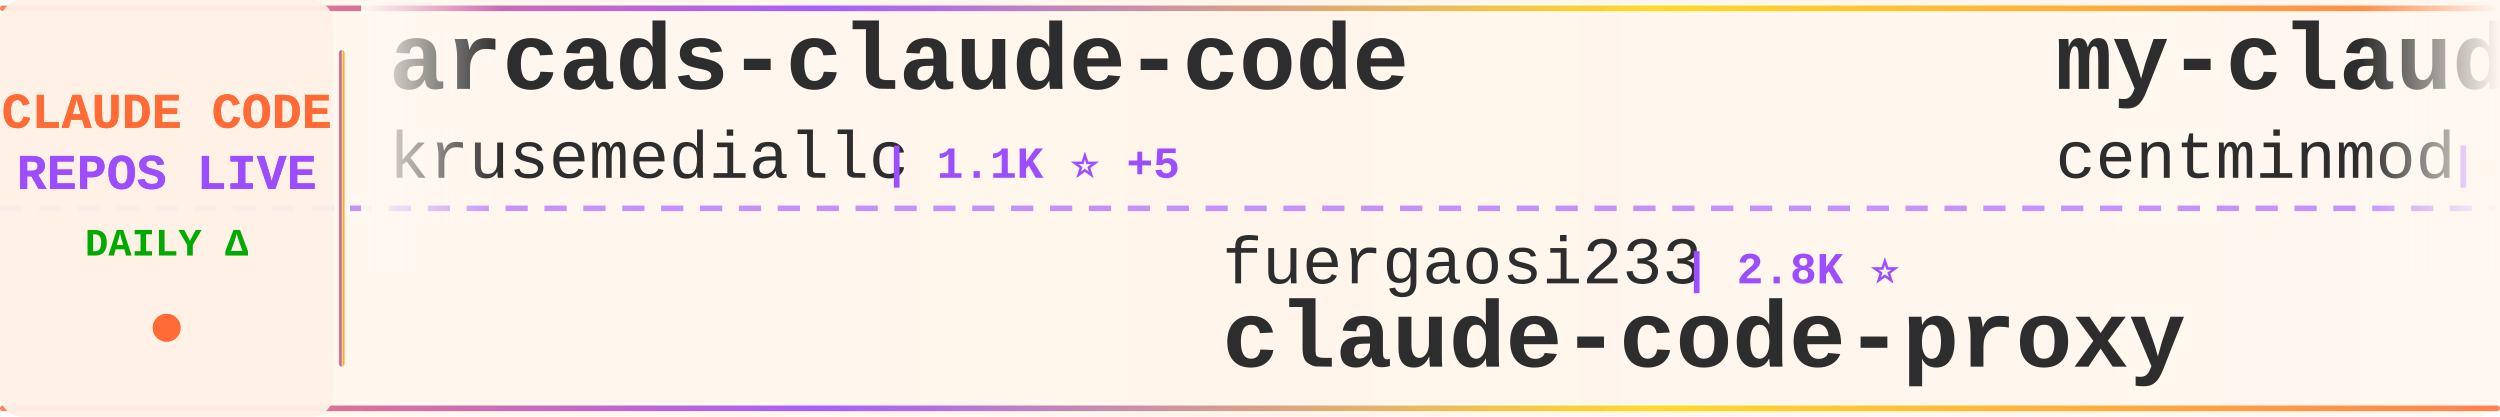
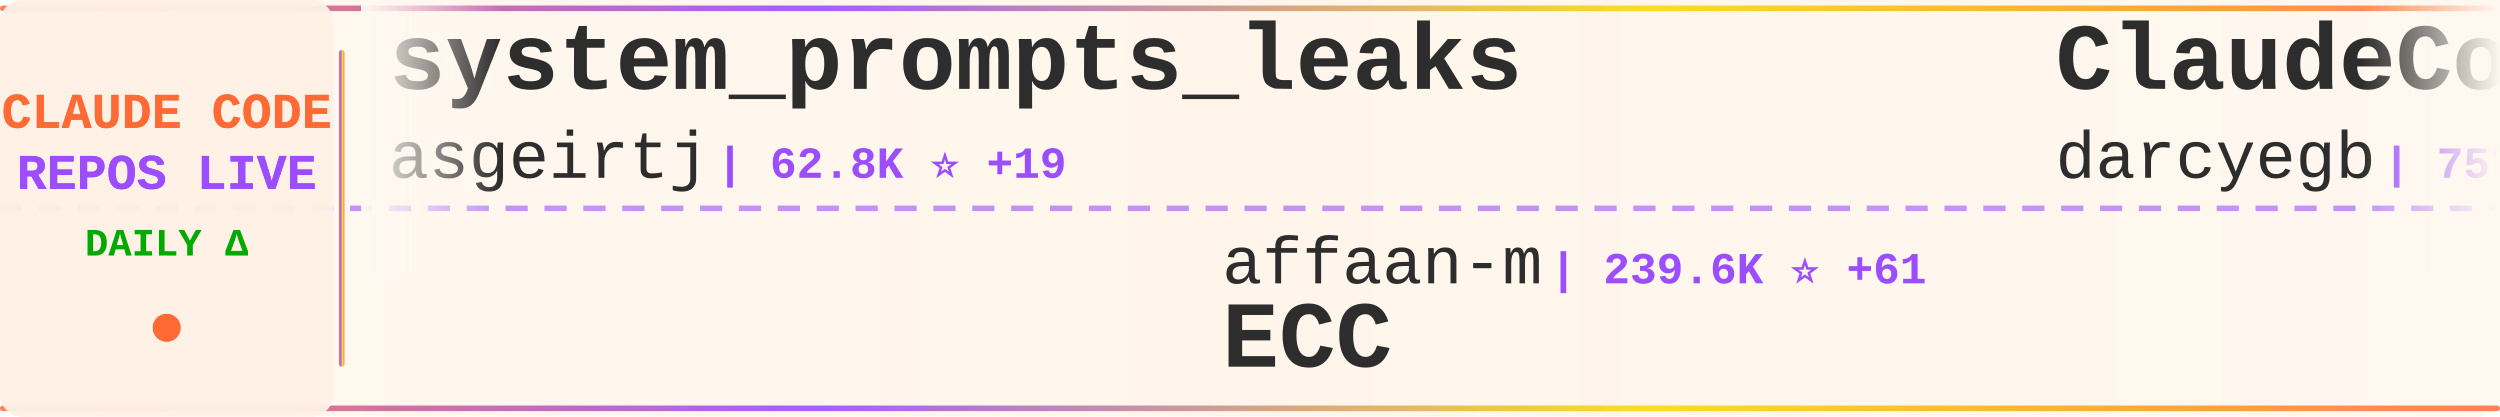
<svg xmlns="http://www.w3.org/2000/svg" width="900" height="150">
  <defs>
    <linearGradient id="tickerBg" x1="0%" y1="0%" x2="100%" y2="0%">
      <stop offset="0%" style="stop-color:#fff8f0;stop-opacity:0.98" />
      <stop offset="50%" style="stop-color:#fff5eb;stop-opacity:1" />
      <stop offset="100%" style="stop-color:#fff8f0;stop-opacity:0.98" />
    </linearGradient>
    <linearGradient id="borderGrad" x1="0%" y1="0%" x2="100%" y2="0%">
      <stop offset="0%" style="stop-color:#FF6B35;stop-opacity:0.85">
        <animate attributeName="stop-opacity" values="0.85;1;0.85" dur="2s" repeatCount="indefinite" />
      </stop>
      <stop offset="33%" style="stop-color:#9C4EFF;stop-opacity:0.9">
        <animate attributeName="stop-opacity" values="0.9;1;0.9" dur="2.2s" repeatCount="indefinite" />
      </stop>
      <stop offset="66%" style="stop-color:#FFD700;stop-opacity:0.85">
        <animate attributeName="stop-opacity" values="0.85;1;0.85" dur="1.8s" repeatCount="indefinite" />
      </stop>
      <stop offset="100%" style="stop-color:#FF6B35;stop-opacity:0.85">
        <animate attributeName="stop-opacity" values="0.85;1;0.85" dur="2s" repeatCount="indefinite" />
      </stop>
    </linearGradient>
    <filter id="textGlow">
      <feGaussianBlur stdDeviation="0.15" result="coloredBlur" />
      <feMerge>
        <feMergeNode in="coloredBlur" />
        <feMergeNode in="SourceGraphic" />
      </feMerge>
    </filter>
    <filter id="metricGlow">
      <feGaussianBlur stdDeviation="0.2" result="coloredBlur" />
      <feMerge>
        <feMergeNode in="coloredBlur" />
        <feMergeNode in="SourceGraphic" />
      </feMerge>
    </filter>
    <linearGradient id="leftFade" x1="0%" y1="0%" x2="100%" y2="0%">
      <stop offset="0%" style="stop-color:#fff8f0;stop-opacity:1" />
      <stop offset="100%" style="stop-color:#fff8f0;stop-opacity:0" />
    </linearGradient>
    <linearGradient id="rightFade" x1="0%" y1="0%" x2="100%" y2="0%">
      <stop offset="0%" style="stop-color:#fff8f0;stop-opacity:0" />
      <stop offset="100%" style="stop-color:#fff8f0;stop-opacity:1" />
    </linearGradient>
  </defs>
  <rect width="900" height="150" fill="url(#tickerBg)" rx="8" />
  <rect x="0" y="2" width="900" height="2" fill="url(#borderGrad)" rx="1" />
  <rect x="0" y="146" width="900" height="2" fill="url(#borderGrad)" rx="1" />
  <line x1="0" y1="75" x2="900" y2="75" stroke="#9C4EFF" stroke-width="2" stroke-dasharray="8 6" opacity="0.6" />
  <rect x="0" y="0" width="120" height="150" fill="#fff0e6" opacity="0.95" rx="8" />
  <text x="60" y="46" font-family="'Courier New', monospace" font-size="18" font-weight="bold" fill="#FF6B35" text-anchor="middle" filter="url(#textGlow)">
    CLAUDE CODE
  </text>
  <text x="60" y="68" font-family="'Courier New', monospace" font-size="18" font-weight="bold" fill="#9C4EFF" text-anchor="middle" filter="url(#textGlow)">
    REPOS LIVE
  </text>
  <text x="60" y="92" font-family="'Courier New', monospace" font-size="14" font-weight="bold" fill="#00aa00" text-anchor="middle">
    DAILY Δ
  </text>
  <circle cx="60" cy="118" r="5" fill="#FF6B35" filter="url(#metricGlow)">
    <animate attributeName="r" values="4;6;4" dur="1.5s" repeatCount="indefinite" />
    <animate attributeName="opacity" values="0.6;1;0.6" dur="1.5s" repeatCount="indefinite" />
  </circle>
  <rect x="122" y="18" width="2" height="114" fill="url(#borderGrad)" rx="1" />
  <clipPath id="tickerClip">
    <rect x="130" y="0" width="770" height="150" />
  </clipPath>
  <g clip-path="url(#tickerClip)">
    <g id="tickerItems">
      <animateTransform attributeName="transform" attributeType="XML" type="translate" from="0 0" to="-3000 0" dur="54s" repeatCount="indefinite" />
      <g transform="translate(0, 0)">
-         <text x="140" y="32" font-family="'Courier New', monospace" font-size="34" font-weight="bold" fill="#2d2d2d">arcads-claude-code</text>
-         <text x="140" y="64" font-family="'Courier New', monospace" font-size="24" font-weight="normal" fill="#2d2d2d" opacity="1.0">krusemediallc</text>
-         <text x="318" y="64" font-family="'Courier New', monospace" font-size="16" font-weight="bold" fill="#9C4EFF"> | 1.1K ⭐ +5</text>
+         <text x="140" y="32" font-family="'Courier New', monospace" font-size="34" font-weight="bold" fill="#2d2d2d">system_prompts_leaks</text>
+         <text x="140" y="64" font-family="'Courier New', monospace" font-size="24" font-weight="normal" fill="#2d2d2d" opacity="1.0">asgeirtj</text>
+         <text x="258" y="64" font-family="'Courier New', monospace" font-size="16" font-weight="bold" fill="#9C4EFF"> | 62.8K ⭐ +19</text>
      </g>
      <g transform="translate(300, 0)">
-         <text x="140" y="102" font-family="'Courier New', monospace" font-size="24" font-weight="normal" fill="#2d2d2d" opacity="1.0">fuergaosi233</text>
-         <text x="306" y="102" font-family="'Courier New', monospace" font-size="16" font-weight="bold" fill="#9C4EFF"> | 2.8K ⭐</text>
-         <text x="140" y="132" font-family="'Courier New', monospace" font-size="34" font-weight="bold" fill="#2d2d2d">claude-code-proxy</text>
+         <text x="140" y="102" font-family="'Courier New', monospace" font-size="24" font-weight="normal" fill="#2d2d2d" opacity="1.0">affaan-m</text>
+         <text x="258" y="102" font-family="'Courier New', monospace" font-size="16" font-weight="bold" fill="#9C4EFF"> | 239.6K ⭐ +61</text>
+         <text x="140" y="132" font-family="'Courier New', monospace" font-size="34" font-weight="bold" fill="#2d2d2d">ECC</text>
      </g>
      <g transform="translate(600, 0)">
-         <text x="140" y="32" font-family="'Courier New', monospace" font-size="34" font-weight="bold" fill="#2d2d2d">my-claude-code-setup</text>
-         <text x="140" y="64" font-family="'Courier New', monospace" font-size="24" font-weight="normal" fill="#2d2d2d" opacity="1.0">centminmod</text>
-         <text x="282" y="64" font-family="'Courier New', monospace" font-size="16" font-weight="bold" fill="#9C4EFF"> | 2.6K ⭐</text>
+         <text x="140" y="32" font-family="'Courier New', monospace" font-size="34" font-weight="bold" fill="#2d2d2d">ClaudeCodeAgents</text>
+         <text x="140" y="64" font-family="'Courier New', monospace" font-size="24" font-weight="normal" fill="#2d2d2d" opacity="1.0">darcyegb</text>
+         <text x="258" y="64" font-family="'Courier New', monospace" font-size="16" font-weight="bold" fill="#9C4EFF"> | 757 ⭐</text>
      </g>
      <g transform="translate(900, 0)">
-         <text x="140" y="102" font-family="'Courier New', monospace" font-size="24" font-weight="normal" fill="#2d2d2d" opacity="1.0">OneRedOak</text>
-         <text x="270" y="102" font-family="'Courier New', monospace" font-size="16" font-weight="bold" fill="#9C4EFF"> | 3.9K ⭐</text>
-         <text x="140" y="132" font-family="'Courier New', monospace" font-size="34" font-weight="bold" fill="#2d2d2d">claude-code-workflows</text>
+         <text x="140" y="102" font-family="'Courier New', monospace" font-size="24" font-weight="normal" fill="#2d2d2d" opacity="1.0">VILA-Lab</text>
+         <text x="258" y="102" font-family="'Courier New', monospace" font-size="16" font-weight="bold" fill="#9C4EFF"> | 2.0K ⭐ +2</text>
+         <text x="140" y="132" font-family="'Courier New', monospace" font-size="34" font-weight="bold" fill="#2d2d2d">Dive-into-Claude-Code</text>
      </g>
      <g transform="translate(1200, 0)">
-         <text x="140" y="32" font-family="'Courier New', monospace" font-size="34" font-weight="bold" fill="#2d2d2d">claude-code-cli</text>
-         <text x="140" y="64" font-family="'Courier New', monospace" font-size="24" font-weight="normal" fill="#2d2d2d" opacity="1.0">huangserva</text>
-         <text x="282" y="64" font-family="'Courier New', monospace" font-size="16" font-weight="bold" fill="#9C4EFF"> | 623 ⭐ +1</text>
+         <text x="140" y="32" font-family="'Courier New', monospace" font-size="34" font-weight="bold" fill="#2d2d2d">Claude-Code</text>
+         <text x="140" y="64" font-family="'Courier New', monospace" font-size="24" font-weight="normal" fill="#2d2d2d" opacity="1.0">pengchengneo</text>
+         <text x="306" y="64" font-family="'Courier New', monospace" font-size="16" font-weight="bold" fill="#9C4EFF"> | 1.7K ⭐</text>
      </g>
      <g transform="translate(1500, 0)">
-         <text x="140" y="102" font-family="'Courier New', monospace" font-size="24" font-weight="normal" fill="#2d2d2d" opacity="1.0">repowise-dev</text>
-         <text x="306" y="102" font-family="'Courier New', monospace" font-size="16" font-weight="bold" fill="#9C4EFF"> | 1.2K ⭐</text>
-         <text x="140" y="132" font-family="'Courier New', monospace" font-size="34" font-weight="bold" fill="#2d2d2d">claude-code-prompts</text>
+         <text x="140" y="102" font-family="'Courier New', monospace" font-size="24" font-weight="normal" fill="#2d2d2d" opacity="1.0">disler</text>
+         <text x="234" y="102" font-family="'Courier New', monospace" font-size="16" font-weight="bold" fill="#9C4EFF"> | 3.9K ⭐</text>
+         <text x="140" y="132" font-family="'Courier New', monospace" font-size="34" font-weight="bold" fill="#2d2d2d">claude-code-hooks-master...</text>
      </g>
      <g transform="translate(1800, 0)">
-         <text x="140" y="32" font-family="'Courier New', monospace" font-size="34" font-weight="bold" fill="#2d2d2d">Claude-Code-Usage-Monito...</text>
-         <text x="140" y="64" font-family="'Courier New', monospace" font-size="24" font-weight="normal" fill="#2d2d2d" opacity="1.0">Maciek-roboblog</text>
-         <text x="342" y="64" font-family="'Courier New', monospace" font-size="16" font-weight="bold" fill="#9C4EFF"> | 8.6K ⭐</text>
+         <text x="140" y="32" font-family="'Courier New', monospace" font-size="34" font-weight="bold" fill="#2d2d2d">pi-vs-claude-code</text>
+         <text x="140" y="64" font-family="'Courier New', monospace" font-size="24" font-weight="normal" fill="#2d2d2d" opacity="1.0">disler</text>
+         <text x="234" y="64" font-family="'Courier New', monospace" font-size="16" font-weight="bold" fill="#9C4EFF"> | 1.6K ⭐</text>
      </g>
      <g transform="translate(2100, 0)">
-         <text x="140" y="102" font-family="'Courier New', monospace" font-size="24" font-weight="normal" fill="#2d2d2d" opacity="1.0">Yeachan-Heo</text>
-         <text x="294" y="102" font-family="'Courier New', monospace" font-size="16" font-weight="bold" fill="#9C4EFF"> | 38.5K ⭐ +3</text>
-         <text x="140" y="132" font-family="'Courier New', monospace" font-size="34" font-weight="bold" fill="#2d2d2d">oh-my-claudecode</text>
+         <text x="140" y="102" font-family="'Courier New', monospace" font-size="24" font-weight="normal" fill="#2d2d2d" opacity="1.0">anthropics</text>
+         <text x="282" y="102" font-family="'Courier New', monospace" font-size="16" font-weight="bold" fill="#9C4EFF"> | 943 ⭐</text>
+         <text x="140" y="132" font-family="'Courier New', monospace" font-size="34" font-weight="bold" fill="#2d2d2d">claude-code-base-action</text>
      </g>
      <g transform="translate(2400, 0)">
-         <text x="140" y="32" font-family="'Courier New', monospace" font-size="34" font-weight="bold" fill="#2d2d2d">claude-code-showcase</text>
-         <text x="140" y="64" font-family="'Courier New', monospace" font-size="24" font-weight="normal" fill="#2d2d2d" opacity="1.0">ChrisWiles</text>
-         <text x="282" y="64" font-family="'Courier New', monospace" font-size="16" font-weight="bold" fill="#9C4EFF"> | 6.0K ⭐</text>
+         <text x="140" y="32" font-family="'Courier New', monospace" font-size="34" font-weight="bold" fill="#2d2d2d">awesome-claude-code-tool...</text>
+         <text x="140" y="64" font-family="'Courier New', monospace" font-size="24" font-weight="normal" fill="#2d2d2d" opacity="1.0">rohitg00</text>
+         <text x="258" y="64" font-family="'Courier New', monospace" font-size="16" font-weight="bold" fill="#9C4EFF"> | 2.5K ⭐ +1</text>
      </g>
      <g transform="translate(2700, 0)">
-         <text x="140" y="102" font-family="'Courier New', monospace" font-size="24" font-weight="normal" fill="#2d2d2d" opacity="1.0">1rgs</text>
-         <text x="210" y="102" font-family="'Courier New', monospace" font-size="16" font-weight="bold" fill="#9C4EFF"> | 3.7K ⭐ +1</text>
-         <text x="140" y="132" font-family="'Courier New', monospace" font-size="34" font-weight="bold" fill="#2d2d2d">claude-code-proxy</text>
+         <text x="140" y="102" font-family="'Courier New', monospace" font-size="24" font-weight="normal" fill="#2d2d2d" opacity="1.0">Chachamaru127</text>
+         <text x="318" y="102" font-family="'Courier New', monospace" font-size="16" font-weight="bold" fill="#9C4EFF"> | 3.1K ⭐ +1</text>
+         <text x="140" y="132" font-family="'Courier New', monospace" font-size="34" font-weight="bold" fill="#2d2d2d">claude-code-harness</text>
      </g>
      <g transform="translate(3000, 0)">
-         <text x="140" y="32" font-family="'Courier New', monospace" font-size="34" font-weight="bold" fill="#2d2d2d">arcads-claude-code</text>
-         <text x="140" y="64" font-family="'Courier New', monospace" font-size="24" font-weight="normal" fill="#2d2d2d" opacity="1.0">krusemediallc</text>
-         <text x="318" y="64" font-family="'Courier New', monospace" font-size="16" font-weight="bold" fill="#9C4EFF"> | 1.1K ⭐ +5</text>
+         <text x="140" y="32" font-family="'Courier New', monospace" font-size="34" font-weight="bold" fill="#2d2d2d">system_prompts_leaks</text>
+         <text x="140" y="64" font-family="'Courier New', monospace" font-size="24" font-weight="normal" fill="#2d2d2d" opacity="1.0">asgeirtj</text>
+         <text x="258" y="64" font-family="'Courier New', monospace" font-size="16" font-weight="bold" fill="#9C4EFF"> | 62.8K ⭐ +19</text>
      </g>
      <g transform="translate(3300, 0)">
-         <text x="140" y="102" font-family="'Courier New', monospace" font-size="24" font-weight="normal" fill="#2d2d2d" opacity="1.0">fuergaosi233</text>
-         <text x="306" y="102" font-family="'Courier New', monospace" font-size="16" font-weight="bold" fill="#9C4EFF"> | 2.8K ⭐</text>
-         <text x="140" y="132" font-family="'Courier New', monospace" font-size="34" font-weight="bold" fill="#2d2d2d">claude-code-proxy</text>
+         <text x="140" y="102" font-family="'Courier New', monospace" font-size="24" font-weight="normal" fill="#2d2d2d" opacity="1.0">affaan-m</text>
+         <text x="258" y="102" font-family="'Courier New', monospace" font-size="16" font-weight="bold" fill="#9C4EFF"> | 239.6K ⭐ +61</text>
+         <text x="140" y="132" font-family="'Courier New', monospace" font-size="34" font-weight="bold" fill="#2d2d2d">ECC</text>
      </g>
      <g transform="translate(3600, 0)">
-         <text x="140" y="32" font-family="'Courier New', monospace" font-size="34" font-weight="bold" fill="#2d2d2d">my-claude-code-setup</text>
-         <text x="140" y="64" font-family="'Courier New', monospace" font-size="24" font-weight="normal" fill="#2d2d2d" opacity="1.0">centminmod</text>
-         <text x="282" y="64" font-family="'Courier New', monospace" font-size="16" font-weight="bold" fill="#9C4EFF"> | 2.6K ⭐</text>
+         <text x="140" y="32" font-family="'Courier New', monospace" font-size="34" font-weight="bold" fill="#2d2d2d">ClaudeCodeAgents</text>
+         <text x="140" y="64" font-family="'Courier New', monospace" font-size="24" font-weight="normal" fill="#2d2d2d" opacity="1.0">darcyegb</text>
+         <text x="258" y="64" font-family="'Courier New', monospace" font-size="16" font-weight="bold" fill="#9C4EFF"> | 757 ⭐</text>
      </g>
      <g transform="translate(3900, 0)">
-         <text x="140" y="102" font-family="'Courier New', monospace" font-size="24" font-weight="normal" fill="#2d2d2d" opacity="1.0">OneRedOak</text>
-         <text x="270" y="102" font-family="'Courier New', monospace" font-size="16" font-weight="bold" fill="#9C4EFF"> | 3.9K ⭐</text>
-         <text x="140" y="132" font-family="'Courier New', monospace" font-size="34" font-weight="bold" fill="#2d2d2d">claude-code-workflows</text>
+         <text x="140" y="102" font-family="'Courier New', monospace" font-size="24" font-weight="normal" fill="#2d2d2d" opacity="1.0">VILA-Lab</text>
+         <text x="258" y="102" font-family="'Courier New', monospace" font-size="16" font-weight="bold" fill="#9C4EFF"> | 2.0K ⭐ +2</text>
+         <text x="140" y="132" font-family="'Courier New', monospace" font-size="34" font-weight="bold" fill="#2d2d2d">Dive-into-Claude-Code</text>
      </g>
    </g>
  </g>
  <rect x="130" y="0" width="50" height="100" fill="url(#leftFade)" />
  <rect x="850" y="0" width="50" height="100" fill="url(#rightFade)" />
</svg>
